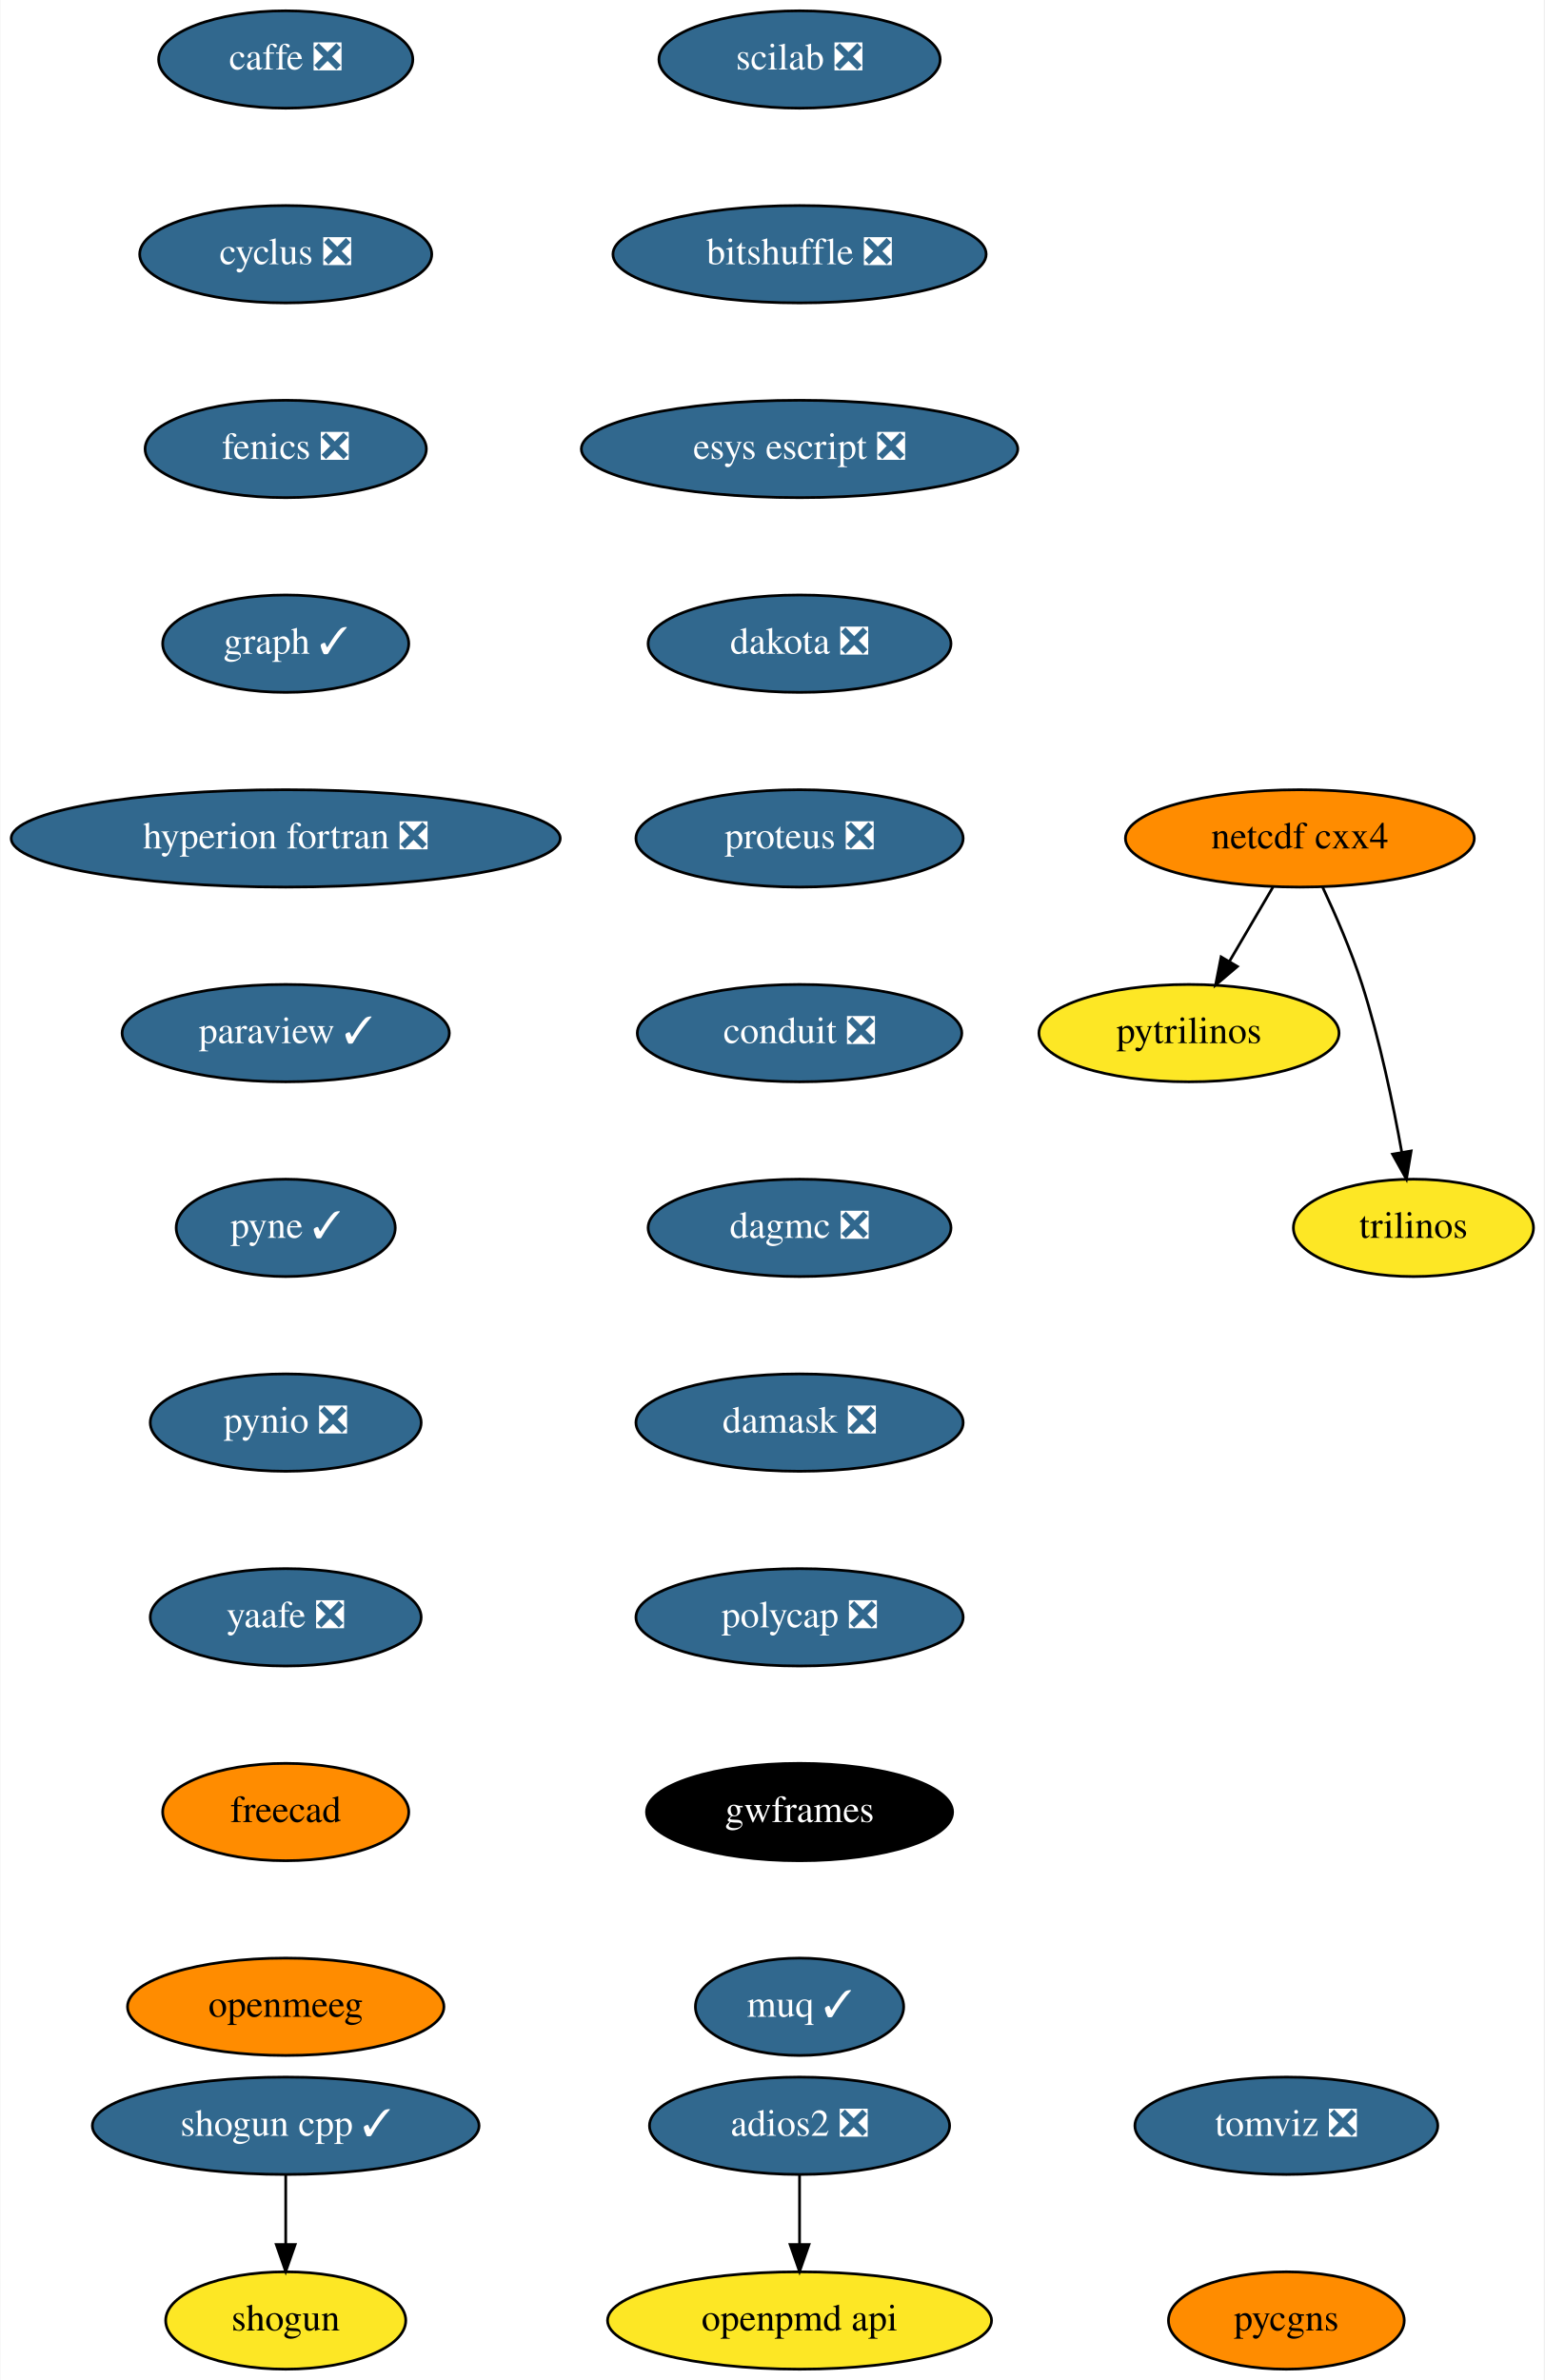
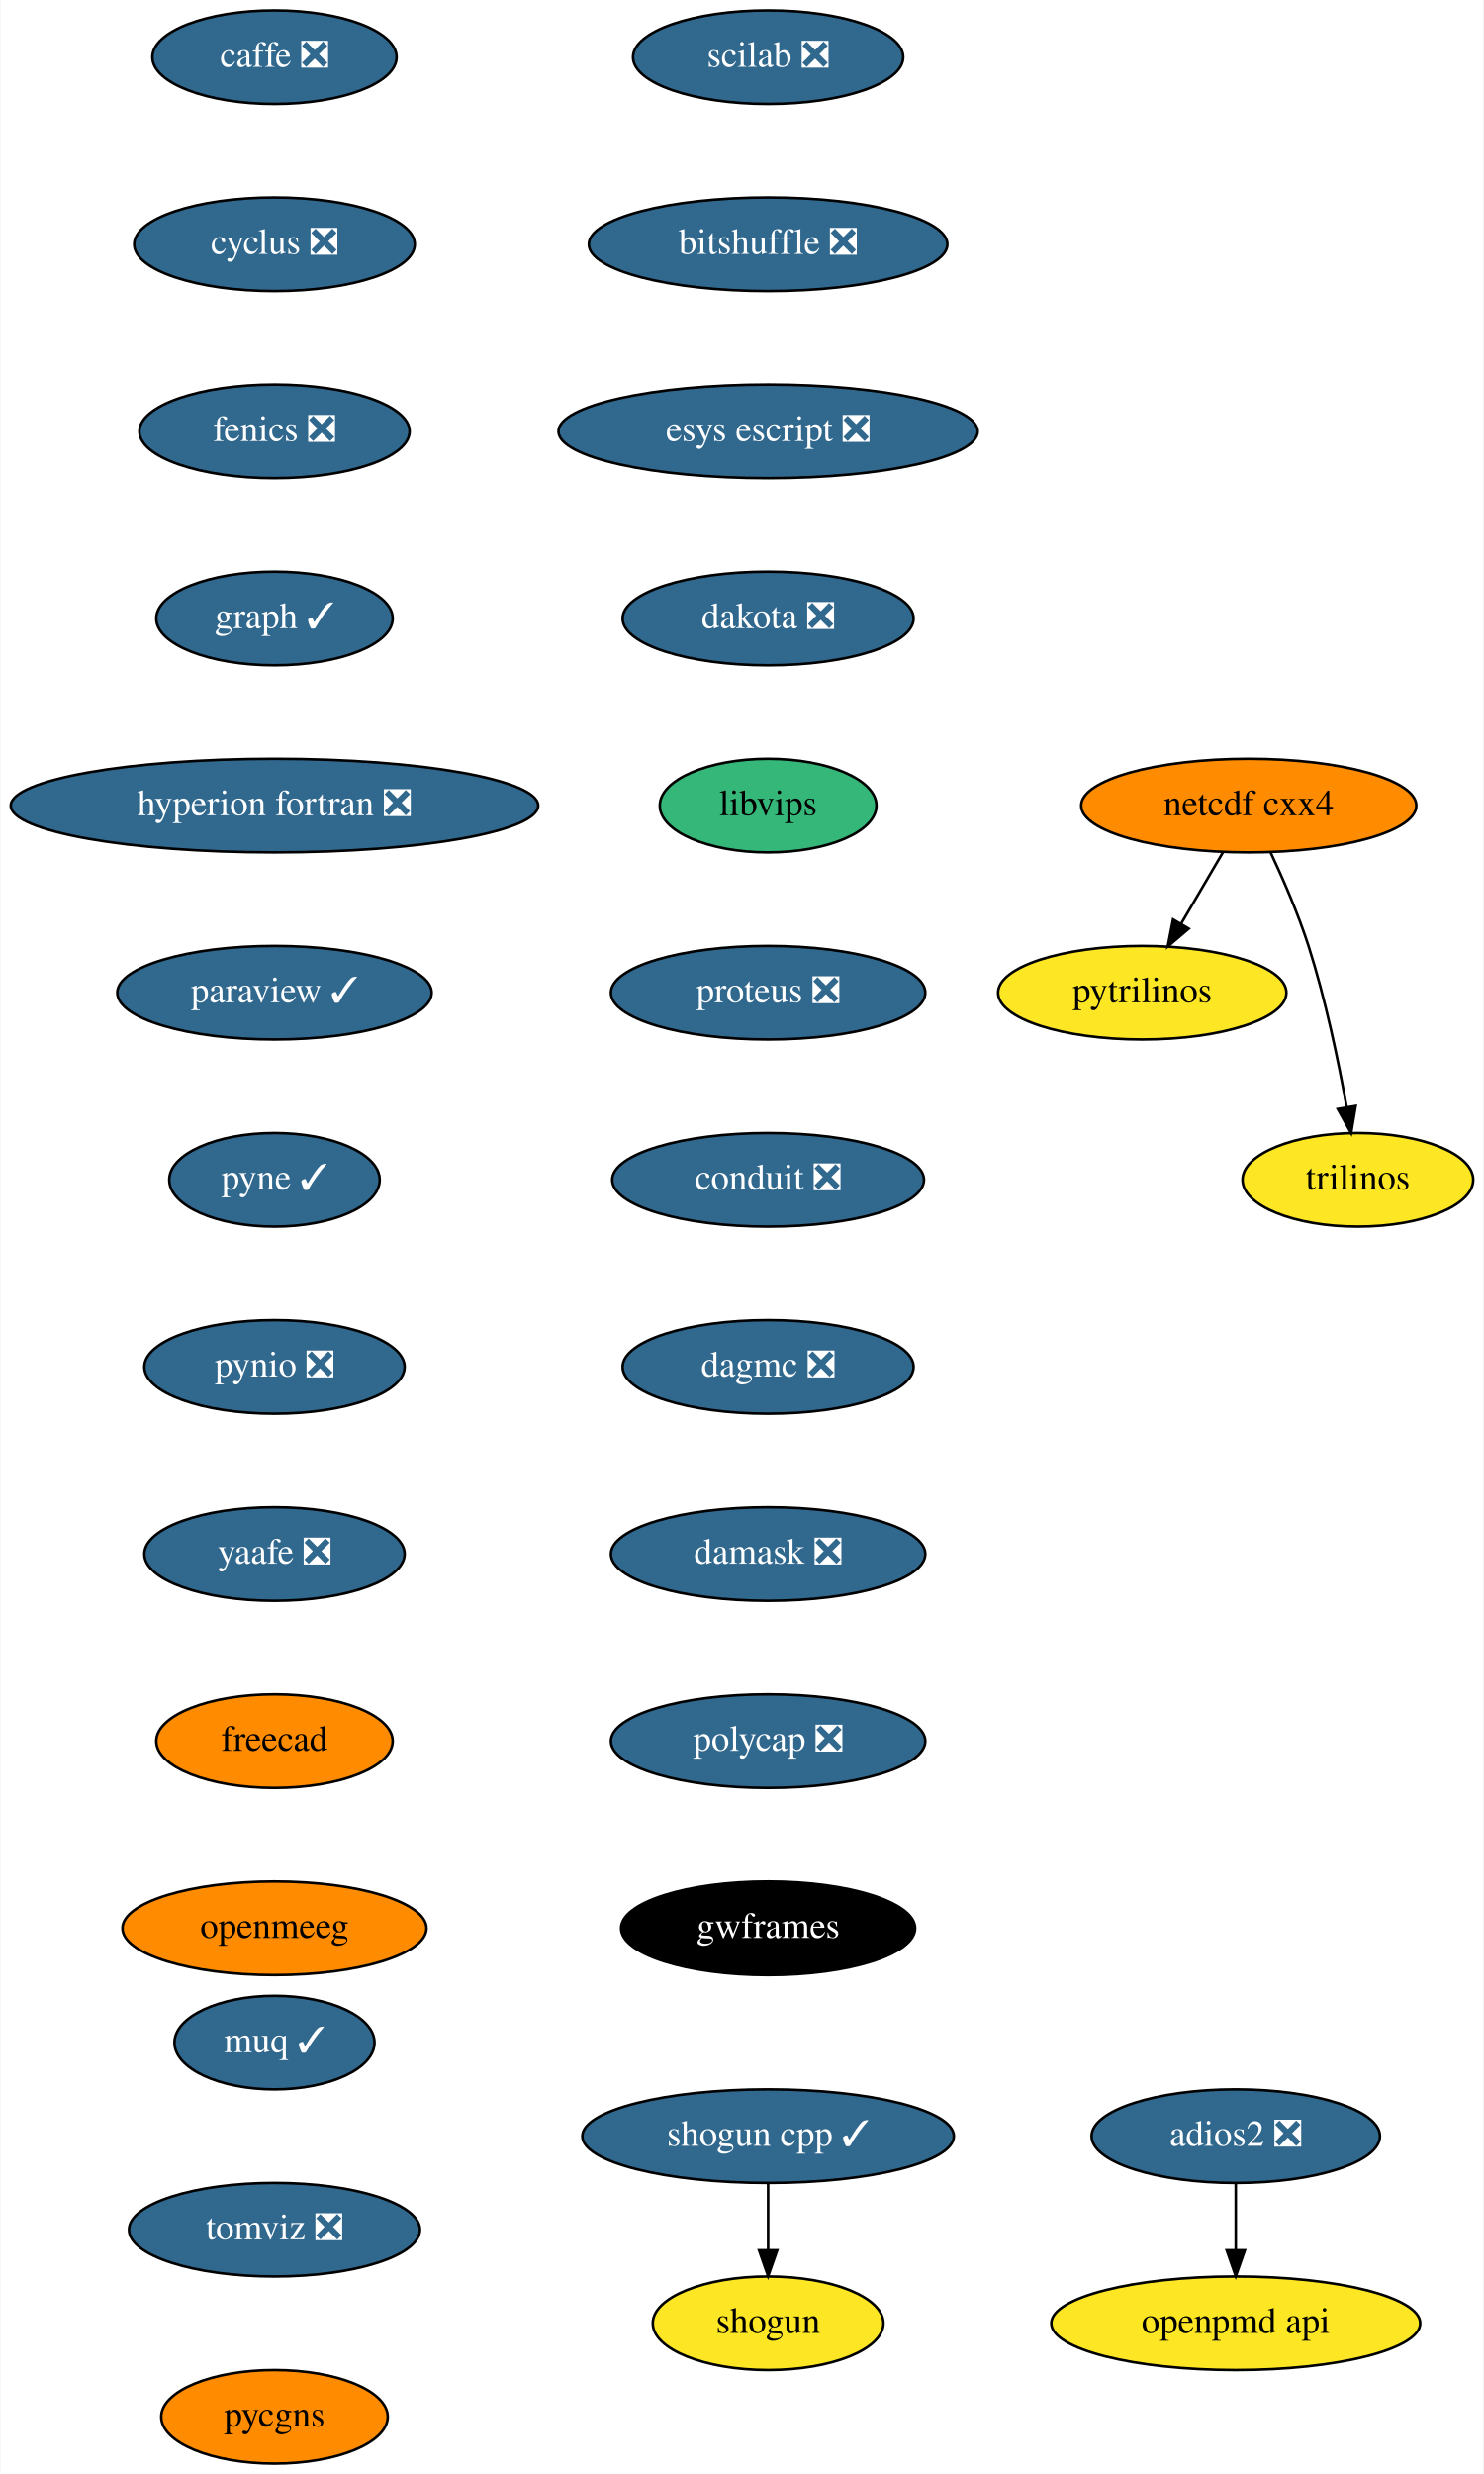
- <svg xmlns="http://www.w3.org/2000/svg" xmlns:xlink="http://www.w3.org/1999/xlink" width="571pt" height="880pt" viewBox="0.00 0.00 570.70 880.00">
-   <g id="graph0" class="graph" transform="scale(1 1) rotate(0) translate(4 876)">
-     <polygon fill="white" stroke="transparent" points="-4,4 -4,-876 566.7,-876 566.7,4 -4,4" />
+ <svg xmlns="http://www.w3.org/2000/svg" xmlns:xlink="http://www.w3.org/1999/xlink" width="571pt" height="952pt" viewBox="0.00 0.00 570.70 952.00">
+   <g id="graph0" class="graph" transform="scale(1 1) rotate(0) translate(4 948)">
+     <polygon fill="white" stroke="transparent" points="-4,4 -4,-948 566.7,-948 566.7,4 -4,4" />
    <g id="node1" class="node">
      <g id="a_node1">
        <a xlink:href="https://github.com/conda-forge/caffe-feedstock/pull/72" xlink:title="caffe ❎">
-           <ellipse fill="#31688e" stroke="black" cx="101.5" cy="-854" rx="47" ry="18" />
-           <text text-anchor="middle" x="101.5" y="-850.3" font-family="Times,serif" font-size="14.00" fill="white">caffe ❎</text>
+           <ellipse fill="#31688e" stroke="black" cx="101.5" cy="-926" rx="47" ry="18" />
+           <text text-anchor="middle" x="101.5" y="-922.3" font-family="Times,serif" font-size="14.00" fill="white">caffe ❎</text>
        </a>
      </g>
    </g>
    <g id="node2" class="node">
      <g id="a_node2">
        <a xlink:href="https://github.com/conda-forge/cyclus-feedstock/pull/63" xlink:title="cyclus ❎">
-           <ellipse fill="#31688e" stroke="black" cx="101.5" cy="-782" rx="54" ry="18" />
-           <text text-anchor="middle" x="101.5" y="-778.3" font-family="Times,serif" font-size="14.00" fill="white">cyclus ❎</text>
+           <ellipse fill="#31688e" stroke="black" cx="101.5" cy="-854" rx="54" ry="18" />
+           <text text-anchor="middle" x="101.5" y="-850.3" font-family="Times,serif" font-size="14.00" fill="white">cyclus ❎</text>
        </a>
      </g>
    </g>
    <g id="node3" class="node">
      <g id="a_node3">
        <a xlink:href="https://github.com/conda-forge/fenics-feedstock/pull/151" xlink:title="fenics ❎">
-           <ellipse fill="#31688e" stroke="black" cx="101.5" cy="-710" rx="52" ry="18" />
-           <text text-anchor="middle" x="101.5" y="-706.3" font-family="Times,serif" font-size="14.00" fill="white">fenics ❎</text>
+           <ellipse fill="#31688e" stroke="black" cx="101.5" cy="-782" rx="52" ry="18" />
+           <text text-anchor="middle" x="101.5" y="-778.3" font-family="Times,serif" font-size="14.00" fill="white">fenics ❎</text>
        </a>
      </g>
    </g>
    <g id="node4" class="node">
      <g id="a_node4">
        <a xlink:href="https://github.com/conda-forge/graph-feedstock/pull/6" xlink:title="graph ✓">
-           <ellipse fill="#31688e" stroke="black" cx="101.5" cy="-638" rx="45.5" ry="18" />
-           <text text-anchor="middle" x="101.5" y="-634.3" font-family="Times,serif" font-size="14.00" fill="white">graph ✓</text>
+           <ellipse fill="#31688e" stroke="black" cx="101.5" cy="-710" rx="45.5" ry="18" />
+           <text text-anchor="middle" x="101.5" y="-706.3" font-family="Times,serif" font-size="14.00" fill="white">graph ✓</text>
        </a>
      </g>
    </g>
    <g id="node5" class="node">
      <g id="a_node5">
        <a xlink:href="https://github.com/conda-forge/hyperion-fortran-feedstock/pull/20" xlink:title="hyperion fortran ❎">
-           <ellipse fill="#31688e" stroke="black" cx="101.5" cy="-566" rx="101.5" ry="18" />
-           <text text-anchor="middle" x="101.5" y="-562.3" font-family="Times,serif" font-size="14.00" fill="white">hyperion fortran ❎</text>
+           <ellipse fill="#31688e" stroke="black" cx="101.5" cy="-638" rx="101.5" ry="18" />
+           <text text-anchor="middle" x="101.5" y="-634.3" font-family="Times,serif" font-size="14.00" fill="white">hyperion fortran ❎</text>
        </a>
      </g>
    </g>
    <g id="node6" class="node">
      <g id="a_node6">
        <a xlink:href="https://github.com/conda-forge/paraview-feedstock/pull/136" xlink:title="paraview ✓">
-           <ellipse fill="#31688e" stroke="black" cx="101.5" cy="-494" rx="60.5" ry="18" />
-           <text text-anchor="middle" x="101.5" y="-490.3" font-family="Times,serif" font-size="14.00" fill="white">paraview ✓</text>
+           <ellipse fill="#31688e" stroke="black" cx="101.5" cy="-566" rx="60.5" ry="18" />
+           <text text-anchor="middle" x="101.5" y="-562.3" font-family="Times,serif" font-size="14.00" fill="white">paraview ✓</text>
        </a>
      </g>
    </g>
    <g id="node10" class="node">
      <g id="a_node10">
        <a xlink:href="https://github.com/conda-forge/pyne-feedstock/pull/71" xlink:title="pyne ✓">
-           <ellipse fill="#31688e" stroke="black" cx="101.5" cy="-422" rx="40.5" ry="18" />
-           <text text-anchor="middle" x="101.5" y="-418.3" font-family="Times,serif" font-size="14.00" fill="white">pyne ✓</text>
+           <ellipse fill="#31688e" stroke="black" cx="101.5" cy="-494" rx="40.5" ry="18" />
+           <text text-anchor="middle" x="101.5" y="-490.3" font-family="Times,serif" font-size="14.00" fill="white">pyne ✓</text>
        </a>
      </g>
    </g>
    <g id="node7" class="node">
      <g id="a_node7">
        <a xlink:href="https://github.com/conda-forge/netcdf-cxx4-feedstock" xlink:title="netcdf cxx4">
-           <ellipse fill="#ff8c00" stroke="black" cx="476.5" cy="-566" rx="64.5" ry="18" />
-           <text text-anchor="middle" x="476.5" y="-562.3" font-family="Times,serif" font-size="14.00">netcdf cxx4</text>
+           <ellipse fill="#ff8c00" stroke="black" cx="476.5" cy="-638" rx="64.5" ry="18" />
+           <text text-anchor="middle" x="476.5" y="-634.3" font-family="Times,serif" font-size="14.00">netcdf cxx4</text>
        </a>
      </g>
    </g>
    <g id="node8" class="node">
      <g id="a_node8">
        <a xlink:href="https://github.com/conda-forge/pytrilinos-feedstock" xlink:title="pytrilinos">
-           <ellipse fill="#fde725" stroke="black" cx="435.5" cy="-494" rx="55.49" ry="18" />
-           <text text-anchor="middle" x="435.5" y="-490.3" font-family="Times,serif" font-size="14.00">pytrilinos</text>
+           <ellipse fill="#fde725" stroke="black" cx="435.5" cy="-566" rx="55.49" ry="18" />
+           <text text-anchor="middle" x="435.5" y="-562.3" font-family="Times,serif" font-size="14.00">pytrilinos</text>
        </a>
      </g>
    </g>
    <g id="edge6" class="edge">
-       <path fill="none" stroke="black" d="M466.58,-548.05C461.74,-539.8 455.83,-529.7 450.46,-520.54" />
-       <polygon fill="black" stroke="black" points="453.41,-518.65 445.33,-511.79 447.37,-522.19 453.41,-518.65" />
+       <path fill="none" stroke="black" d="M466.58,-620.05C461.74,-611.8 455.83,-601.7 450.46,-592.54" />
+       <polygon fill="black" stroke="black" points="453.41,-590.65 445.33,-583.79 447.37,-594.19 453.41,-590.65" />
    </g>
    <g id="node9" class="node">
      <g id="a_node9">
        <a xlink:href="https://github.com/conda-forge/trilinos-feedstock" xlink:title="trilinos">
-           <ellipse fill="#fde725" stroke="black" cx="518.5" cy="-422" rx="44.39" ry="18" />
-           <text text-anchor="middle" x="518.5" y="-418.3" font-family="Times,serif" font-size="14.00">trilinos</text>
+           <ellipse fill="#fde725" stroke="black" cx="518.5" cy="-494" rx="44.39" ry="18" />
+           <text text-anchor="middle" x="518.5" y="-490.3" font-family="Times,serif" font-size="14.00">trilinos</text>
        </a>
      </g>
    </g>
    <g id="edge7" class="edge">
-       <path fill="none" stroke="black" d="M484.84,-548.15C489.65,-537.89 495.52,-524.42 499.5,-512 506.03,-491.59 510.98,-467.83 514.18,-449.99" />
-       <polygon fill="black" stroke="black" points="517.66,-450.44 515.91,-439.99 510.76,-449.25 517.66,-450.44" />
+       <path fill="none" stroke="black" d="M484.84,-620.15C489.65,-609.89 495.52,-596.42 499.5,-584 506.03,-563.59 510.98,-539.83 514.18,-521.99" />
+       <polygon fill="black" stroke="black" points="517.66,-522.44 515.91,-511.99 510.76,-521.25 517.66,-522.44" />
    </g>
    <g id="node11" class="node">
      <g id="a_node11">
        <a xlink:href="https://github.com/conda-forge/pynio-feedstock/pull/108" xlink:title="pynio ❎">
-           <ellipse fill="#31688e" stroke="black" cx="101.5" cy="-350" rx="50.09" ry="18" />
-           <text text-anchor="middle" x="101.5" y="-346.3" font-family="Times,serif" font-size="14.00" fill="white">pynio ❎</text>
+           <ellipse fill="#31688e" stroke="black" cx="101.5" cy="-422" rx="50.09" ry="18" />
+           <text text-anchor="middle" x="101.5" y="-418.3" font-family="Times,serif" font-size="14.00" fill="white">pynio ❎</text>
        </a>
      </g>
    </g>
    <g id="node12" class="node">
      <g id="a_node12">
        <a xlink:href="https://github.com/conda-forge/yaafe-feedstock/pull/15" xlink:title="yaafe ❎">
-           <ellipse fill="#31688e" stroke="black" cx="101.5" cy="-278" rx="50.09" ry="18" />
-           <text text-anchor="middle" x="101.5" y="-274.3" font-family="Times,serif" font-size="14.00" fill="white">yaafe ❎</text>
+           <ellipse fill="#31688e" stroke="black" cx="101.5" cy="-350" rx="50.09" ry="18" />
+           <text text-anchor="middle" x="101.5" y="-346.3" font-family="Times,serif" font-size="14.00" fill="white">yaafe ❎</text>
        </a>
      </g>
    </g>
    <g id="node15" class="node">
      <g id="a_node15">
        <a xlink:href="https://github.com/conda-forge/freecad-feedstock" xlink:title="freecad">
-           <ellipse fill="#ff8c00" stroke="black" cx="101.5" cy="-206" rx="45.5" ry="18" />
-           <text text-anchor="middle" x="101.5" y="-202.3" font-family="Times,serif" font-size="14.00">freecad</text>
+           <ellipse fill="#ff8c00" stroke="black" cx="101.5" cy="-278" rx="45.5" ry="18" />
+           <text text-anchor="middle" x="101.5" y="-274.3" font-family="Times,serif" font-size="14.00">freecad</text>
        </a>
      </g>
    </g>
    <g id="node13" class="node">
      <g id="a_node13">
        <a xlink:href="https://github.com/conda-forge/shogun-feedstock" xlink:title="shogun">
-           <ellipse fill="#fde725" stroke="black" cx="101.5" cy="-18" rx="44.39" ry="18" />
-           <text text-anchor="middle" x="101.5" y="-14.3" font-family="Times,serif" font-size="14.00">shogun</text>
+           <ellipse fill="#fde725" stroke="black" cx="291.5" cy="-54" rx="44.39" ry="18" />
+           <text text-anchor="middle" x="291.5" y="-50.3" font-family="Times,serif" font-size="14.00">shogun</text>
        </a>
      </g>
    </g>
    <g id="node14" class="node">
      <g id="a_node14">
        <a xlink:href="https://github.com/conda-forge/shogun-cpp-feedstock/pull/47" xlink:title="shogun cpp ✓">
-           <ellipse fill="#31688e" stroke="black" cx="101.5" cy="-90" rx="71.5" ry="18" />
-           <text text-anchor="middle" x="101.5" y="-86.3" font-family="Times,serif" font-size="14.00" fill="white">shogun cpp ✓</text>
+           <ellipse fill="#31688e" stroke="black" cx="291.5" cy="-126" rx="71.5" ry="18" />
+           <text text-anchor="middle" x="291.5" y="-122.3" font-family="Times,serif" font-size="14.00" fill="white">shogun cpp ✓</text>
        </a>
      </g>
    </g>
    <g id="edge11" class="edge">
-       <path fill="none" stroke="black" d="M101.5,-71.7C101.5,-63.98 101.5,-54.71 101.5,-46.11" />
-       <polygon fill="black" stroke="black" points="105,-46.1 101.5,-36.1 98,-46.1 105,-46.1" />
+       <path fill="none" stroke="black" d="M291.5,-107.7C291.5,-99.98 291.5,-90.71 291.5,-82.11" />
+       <polygon fill="black" stroke="black" points="295,-82.1 291.5,-72.1 288,-82.1 295,-82.1" />
    </g>
    <g id="node17" class="node">
      <g id="a_node17">
        <a xlink:href="https://github.com/conda-forge/openmeeg-feedstock" xlink:title="openmeeg">
-           <ellipse fill="#ff8c00" stroke="black" cx="101.5" cy="-134" rx="58.5" ry="18" />
-           <text text-anchor="middle" x="101.5" y="-130.3" font-family="Times,serif" font-size="14.00">openmeeg</text>
+           <ellipse fill="#ff8c00" stroke="black" cx="101.5" cy="-206" rx="58.5" ry="18" />
+           <text text-anchor="middle" x="101.5" y="-202.3" font-family="Times,serif" font-size="14.00">openmeeg</text>
        </a>
      </g>
    </g>
    <g id="node16" class="node">
      <g id="a_node16">
        <a xlink:href="https://github.com/conda-forge/openpmd-api-feedstock" xlink:title="openpmd api">
-           <ellipse fill="#fde725" stroke="black" cx="291.5" cy="-18" rx="71" ry="18" />
-           <text text-anchor="middle" x="291.5" y="-14.3" font-family="Times,serif" font-size="14.00">openpmd api</text>
+           <ellipse fill="#fde725" stroke="black" cx="471.5" cy="-54" rx="71" ry="18" />
+           <text text-anchor="middle" x="471.5" y="-50.3" font-family="Times,serif" font-size="14.00">openpmd api</text>
        </a>
      </g>
    </g>
    <g id="node18" class="node">
      <g id="a_node18">
        <a xlink:href="https://github.com/conda-forge/scilab-feedstock/pull/25" xlink:title="scilab ❎">
-           <ellipse fill="#31688e" stroke="black" cx="291.5" cy="-854" rx="52" ry="18" />
-           <text text-anchor="middle" x="291.5" y="-850.3" font-family="Times,serif" font-size="14.00" fill="white">scilab ❎</text>
+           <ellipse fill="#31688e" stroke="black" cx="291.5" cy="-926" rx="52" ry="18" />
+           <text text-anchor="middle" x="291.5" y="-922.3" font-family="Times,serif" font-size="14.00" fill="white">scilab ❎</text>
        </a>
      </g>
    </g>
    <g id="node19" class="node">
      <g id="a_node19">
        <a xlink:href="https://github.com/conda-forge/bitshuffle-feedstock/pull/21" xlink:title="bitshuffle ❎">
-           <ellipse fill="#31688e" stroke="black" cx="291.5" cy="-782" rx="69" ry="18" />
-           <text text-anchor="middle" x="291.5" y="-778.3" font-family="Times,serif" font-size="14.00" fill="white">bitshuffle ❎</text>
+           <ellipse fill="#31688e" stroke="black" cx="291.5" cy="-854" rx="69" ry="18" />
+           <text text-anchor="middle" x="291.5" y="-850.3" font-family="Times,serif" font-size="14.00" fill="white">bitshuffle ❎</text>
        </a>
      </g>
    </g>
    <g id="node20" class="node">
      <g id="a_node20">
        <a xlink:href="https://github.com/conda-forge/esys-escript-feedstock/pull/45" xlink:title="esys escript ❎">
-           <ellipse fill="#31688e" stroke="black" cx="291.5" cy="-710" rx="80.69" ry="18" />
-           <text text-anchor="middle" x="291.5" y="-706.3" font-family="Times,serif" font-size="14.00" fill="white">esys escript ❎</text>
+           <ellipse fill="#31688e" stroke="black" cx="291.5" cy="-782" rx="80.69" ry="18" />
+           <text text-anchor="middle" x="291.5" y="-778.3" font-family="Times,serif" font-size="14.00" fill="white">esys escript ❎</text>
        </a>
      </g>
    </g>
    <g id="node22" class="node">
      <g id="a_node22">
        <a xlink:href="https://github.com/conda-forge/dakota-feedstock/pull/28" xlink:title="dakota ❎">
-           <ellipse fill="#31688e" stroke="black" cx="291.5" cy="-638" rx="56" ry="18" />
-           <text text-anchor="middle" x="291.5" y="-634.3" font-family="Times,serif" font-size="14.00" fill="white">dakota ❎</text>
+           <ellipse fill="#31688e" stroke="black" cx="291.5" cy="-710" rx="56" ry="18" />
+           <text text-anchor="middle" x="291.5" y="-706.3" font-family="Times,serif" font-size="14.00" fill="white">dakota ❎</text>
        </a>
      </g>
    </g>
    <g id="node21" class="node">
      <g id="a_node21">
        <a xlink:href="https://github.com/conda-forge/adios2-feedstock/pull/37" xlink:title="adios2 ❎">
-           <ellipse fill="#31688e" stroke="black" cx="291.5" cy="-90" rx="55.49" ry="18" />
-           <text text-anchor="middle" x="291.5" y="-86.3" font-family="Times,serif" font-size="14.00" fill="white">adios2 ❎</text>
+           <ellipse fill="#31688e" stroke="black" cx="471.5" cy="-126" rx="55.49" ry="18" />
+           <text text-anchor="middle" x="471.5" y="-122.3" font-family="Times,serif" font-size="14.00" fill="white">adios2 ❎</text>
        </a>
      </g>
    </g>
    <g id="edge16" class="edge">
-       <path fill="none" stroke="black" d="M291.5,-71.7C291.5,-63.98 291.5,-54.71 291.5,-46.11" />
-       <polygon fill="black" stroke="black" points="295,-46.1 291.5,-36.1 288,-46.1 295,-46.1" />
+       <path fill="none" stroke="black" d="M471.5,-107.7C471.5,-99.98 471.5,-90.71 471.5,-82.11" />
+       <polygon fill="black" stroke="black" points="475,-82.1 471.5,-72.1 468,-82.1 475,-82.1" />
    </g>
    <g id="node23" class="node">
      <g id="a_node23">
+         <a xlink:href="https://github.com/conda-forge/libvips-feedstock" xlink:title="libvips">
+           <ellipse fill="#35b779" stroke="black" cx="291.5" cy="-638" rx="41.69" ry="18" />
+           <text text-anchor="middle" x="291.5" y="-634.3" font-family="Times,serif" font-size="14.00">libvips</text>
+         </a>
+       </g>
+     </g>
+     <g id="node24" class="node">
+       <g id="a_node24">
        <a xlink:href="https://github.com/conda-forge/proteus-feedstock/pull/39" xlink:title="proteus ❎">
          <ellipse fill="#31688e" stroke="black" cx="291.5" cy="-566" rx="60.5" ry="18" />
          <text text-anchor="middle" x="291.5" y="-562.3" font-family="Times,serif" font-size="14.00" fill="white">proteus ❎</text>
        </a>
      </g>
    </g>
-     <g id="node24" class="node">
-       <g id="a_node24">
+     <g id="node25" class="node">
+       <g id="a_node25">
        <a xlink:href="https://github.com/conda-forge/conduit-feedstock/pull/14" xlink:title="conduit ❎">
          <ellipse fill="#31688e" stroke="black" cx="291.5" cy="-494" rx="60" ry="18" />
          <text text-anchor="middle" x="291.5" y="-490.3" font-family="Times,serif" font-size="14.00" fill="white">conduit ❎</text>
        </a>
      </g>
    </g>
-     <g id="node25" class="node">
-       <g id="a_node25">
+     <g id="node26" class="node">
+       <g id="a_node26">
        <a xlink:href="https://github.com/conda-forge/dagmc-feedstock/pull/5" xlink:title="dagmc ❎">
          <ellipse fill="#31688e" stroke="black" cx="291.5" cy="-422" rx="56" ry="18" />
          <text text-anchor="middle" x="291.5" y="-418.3" font-family="Times,serif" font-size="14.00" fill="white">dagmc ❎</text>
        </a>
      </g>
    </g>
-     <g id="node26" class="node">
-       <g id="a_node26">
+     <g id="node27" class="node">
+       <g id="a_node27">
        <a xlink:href="https://github.com/conda-forge/damask-feedstock/pull/128" xlink:title="damask ❎">
          <ellipse fill="#31688e" stroke="black" cx="291.5" cy="-350" rx="60.5" ry="18" />
          <text text-anchor="middle" x="291.5" y="-346.3" font-family="Times,serif" font-size="14.00" fill="white">damask ❎</text>
        </a>
      </g>
    </g>
-     <g id="node27" class="node">
-       <g id="a_node27">
+     <g id="node28" class="node">
+       <g id="a_node28">
        <a xlink:href="https://github.com/conda-forge/polycap-feedstock/pull/10" xlink:title="polycap ❎">
          <ellipse fill="#31688e" stroke="black" cx="291.5" cy="-278" rx="60.5" ry="18" />
          <text text-anchor="middle" x="291.5" y="-274.3" font-family="Times,serif" font-size="14.00" fill="white">polycap ❎</text>
        </a>
      </g>
    </g>
-     <g id="node28" class="node">
-       <g id="a_node28">
+     <g id="node29" class="node">
+       <g id="a_node29">
        <a xlink:href="https://github.com/conda-forge/gwframes-feedstock" xlink:title="gwframes">
          <ellipse fill="#000000" stroke="black" cx="291.5" cy="-206" rx="56.59" ry="18" />
          <text text-anchor="middle" x="291.5" y="-202.3" font-family="Times,serif" font-size="14.00" fill="white">gwframes</text>
        </a>
      </g>
    </g>
-     <g id="node29" class="node">
-       <g id="a_node29">
-         <a xlink:href="https://github.com/conda-forge/muq-feedstock/pull/18" xlink:title="muq ✓">
-           <ellipse fill="#31688e" stroke="black" cx="291.5" cy="-134" rx="38.5" ry="18" />
-           <text text-anchor="middle" x="291.5" y="-130.3" font-family="Times,serif" font-size="14.00" fill="white">muq ✓</text>
-         </a>
-       </g>
-     </g>
    <g id="node30" class="node">
      <g id="a_node30">
-         <a xlink:href="https://github.com/conda-forge/tomviz-feedstock/pull/16" xlink:title="tomviz ❎">
-           <ellipse fill="#31688e" stroke="black" cx="471.5" cy="-90" rx="56" ry="18" />
-           <text text-anchor="middle" x="471.5" y="-86.3" font-family="Times,serif" font-size="14.00" fill="white">tomviz ❎</text>
+         <a xlink:href="https://github.com/conda-forge/muq-feedstock/pull/18" xlink:title="muq ✓">
+           <ellipse fill="#31688e" stroke="black" cx="101.5" cy="-162" rx="38.5" ry="18" />
+           <text text-anchor="middle" x="101.5" y="-158.3" font-family="Times,serif" font-size="14.00" fill="white">muq ✓</text>
        </a>
      </g>
    </g>
    <g id="node31" class="node">
      <g id="a_node31">
+         <a xlink:href="https://github.com/conda-forge/tomviz-feedstock/pull/16" xlink:title="tomviz ❎">
+           <ellipse fill="#31688e" stroke="black" cx="101.5" cy="-90" rx="56" ry="18" />
+           <text text-anchor="middle" x="101.5" y="-86.3" font-family="Times,serif" font-size="14.00" fill="white">tomviz ❎</text>
+         </a>
+       </g>
+     </g>
+     <g id="node32" class="node">
+       <g id="a_node32">
        <a xlink:href="https://github.com/conda-forge/pycgns-feedstock" xlink:title="pycgns">
-           <ellipse fill="#ff8c00" stroke="black" cx="471.5" cy="-18" rx="43.59" ry="18" />
-           <text text-anchor="middle" x="471.5" y="-14.3" font-family="Times,serif" font-size="14.00">pycgns</text>
+           <ellipse fill="#ff8c00" stroke="black" cx="101.5" cy="-18" rx="43.59" ry="18" />
+           <text text-anchor="middle" x="101.5" y="-14.3" font-family="Times,serif" font-size="14.00">pycgns</text>
        </a>
      </g>
    </g>
  </g>
</svg>
